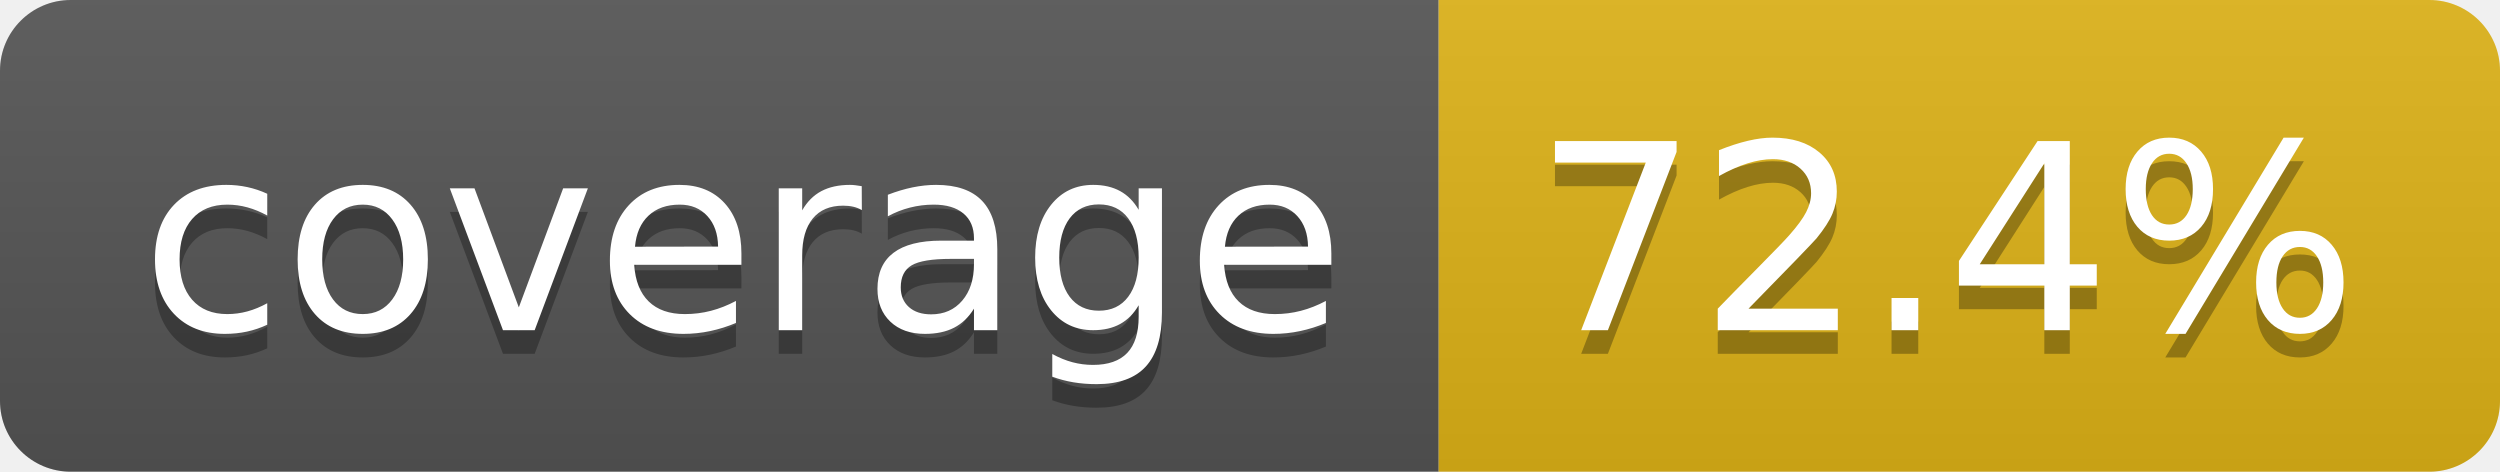
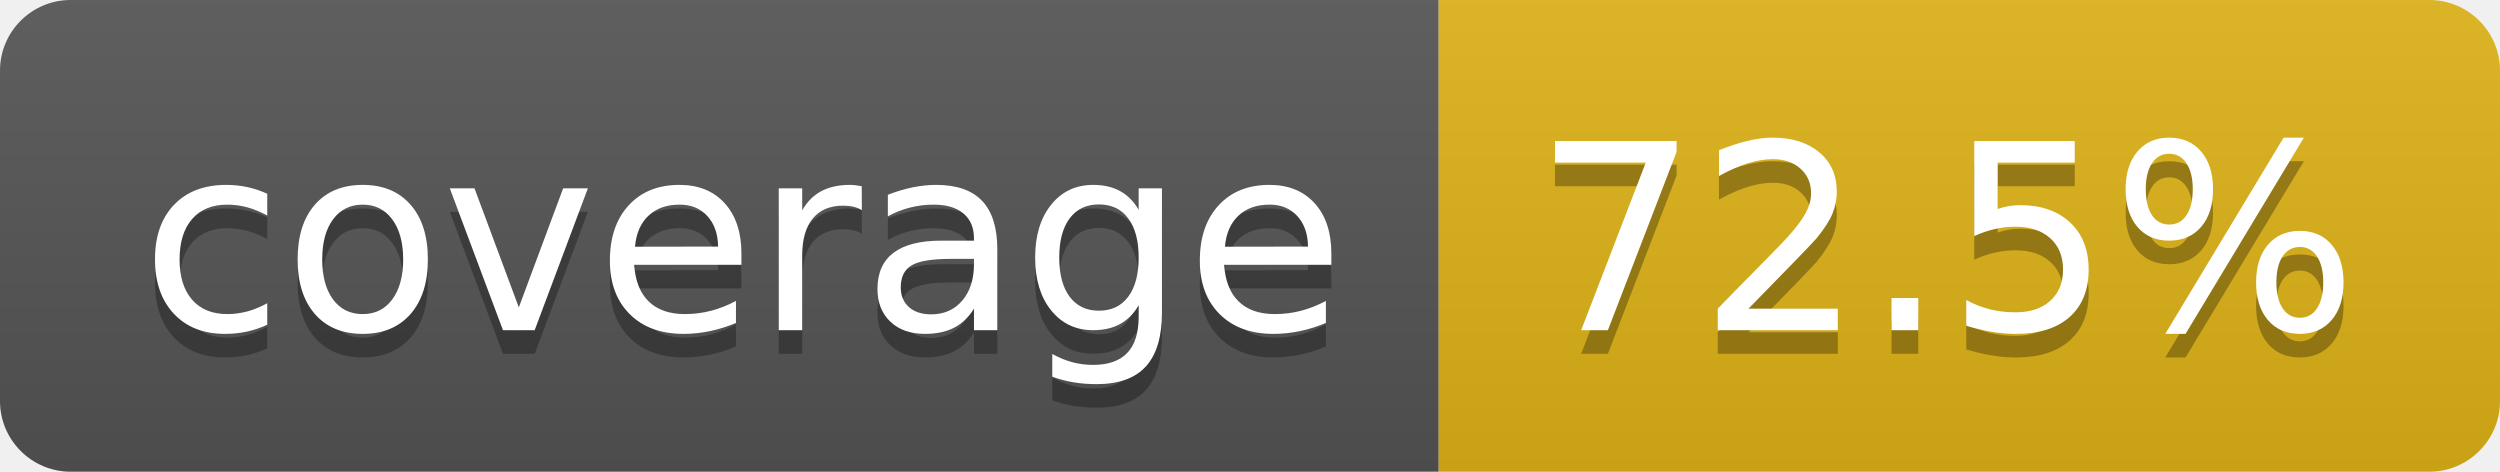
- <svg xmlns="http://www.w3.org/2000/svg" width="106" height="20" role="img" aria-label="coverage: 72.4%">
+ <svg xmlns="http://www.w3.org/2000/svg" width="106" height="20" role="img" aria-label="coverage: 72.5%">
  <linearGradient id="s" x2="0" y2="100%">
    <stop offset="0" stop-color="#bbb" stop-opacity=".1" />
    <stop offset="1" stop-opacity=".1" />
  </linearGradient>
  <clipPath id="r">
    <rect width="106" height="20" rx="3" fill="#fff" />
  </clipPath>
  <g clip-path="url(#r)">
    <rect width="61" height="20" fill="#555" />
    <rect x="61" width="45" height="20" fill="#dfb317" />
    <rect width="106" height="20" fill="url(#s)" />
  </g>
  <g fill="#fff" text-anchor="middle" font-family="Verdana,Geneva,DejaVu Sans,sans-serif" text-rendering="geometricPrecision" font-size="110">
    <text aria-hidden="true" x="315" y="150" fill="#010101" fill-opacity=".3" transform="scale(.1)" textLength="510">coverage</text>
    <text x="315" y="140" transform="scale(.1)" fill="#fff" textLength="510">coverage</text>
-     <text aria-hidden="true" x="825" y="150" fill="#010101" fill-opacity=".3" transform="scale(.1)" textLength="350">72.4%</text>
-     <text x="825" y="140" transform="scale(.1)" fill="#fff" textLength="350">72.4%</text>
+     <text aria-hidden="true" x="825" y="150" fill="#010101" fill-opacity=".3" transform="scale(.1)" textLength="350">72.5%</text>
+     <text x="825" y="140" transform="scale(.1)" fill="#fff" textLength="350">72.5%</text>
  </g>
</svg>
